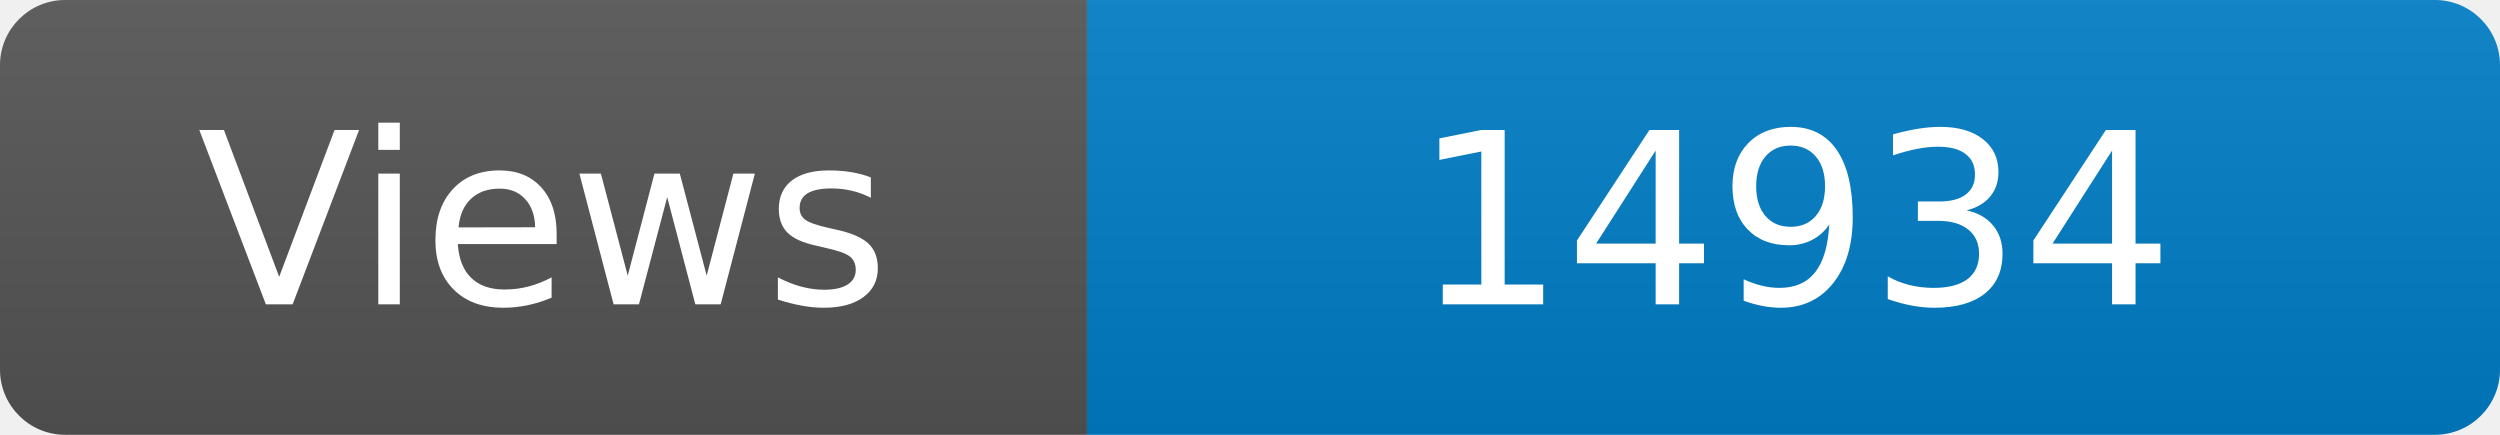
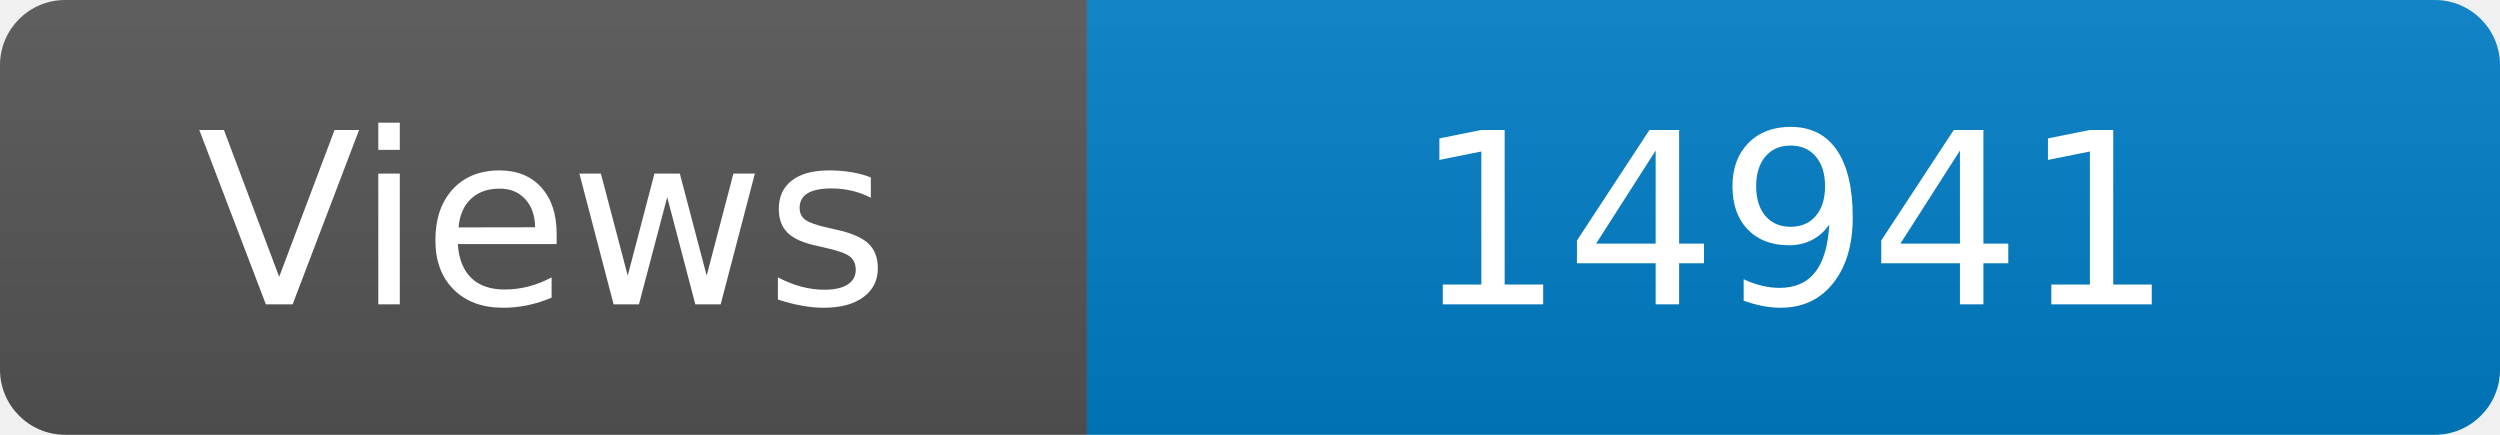
<svg xmlns="http://www.w3.org/2000/svg" width="115" height="20" role="img" aria-label="Maintained?: yes">
  <linearGradient id="s" x2="0" y2="100%">
    <stop offset="0" stop-color="#bbb" stop-opacity=".1" />
    <stop offset="1" stop-opacity=".1" />
  </linearGradient>
  <clipPath id="r">
    <rect width="115" height="20" rx="3" fill="#fff" />
  </clipPath>
  <g clip-path="url(#r)">
    <rect width="50" height="20" fill="#555" />
    <rect x="50" width="160" height="20" fill="#007ec6" />
    <rect width="115" height="20" fill="url(#s)" />
  </g>
  <g fill="#fff" text-anchor="middle" font-family="Verdana,Geneva,DejaVu Sans,sans-serif" font-size="110">
    <text x="250" y="140" transform="scale(.1)" fill="#fff">Views</text>
-     <text x="825" y="140" transform="scale(.1)" fill="#fff">14934</text>
+     <text x="825" y="140" transform="scale(.1)" fill="#fff">14941</text>
  </g>
</svg>
